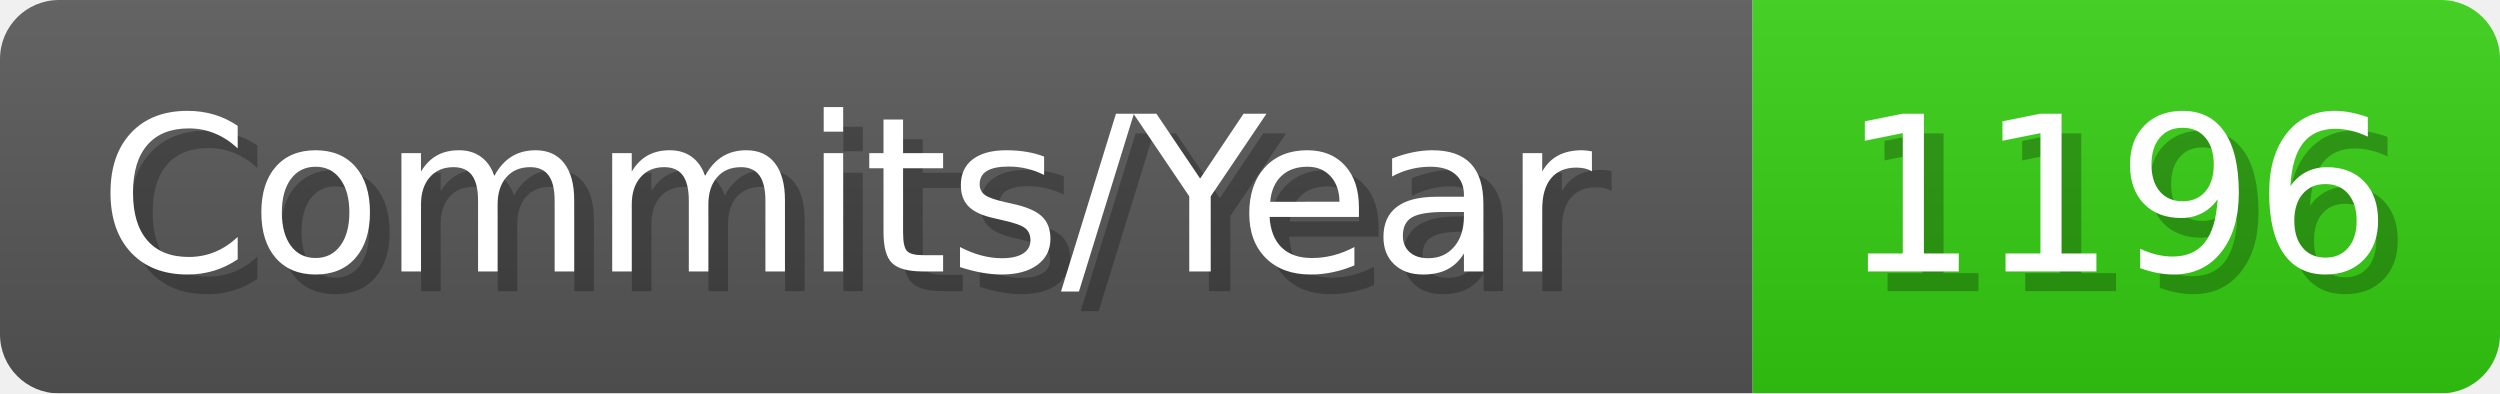
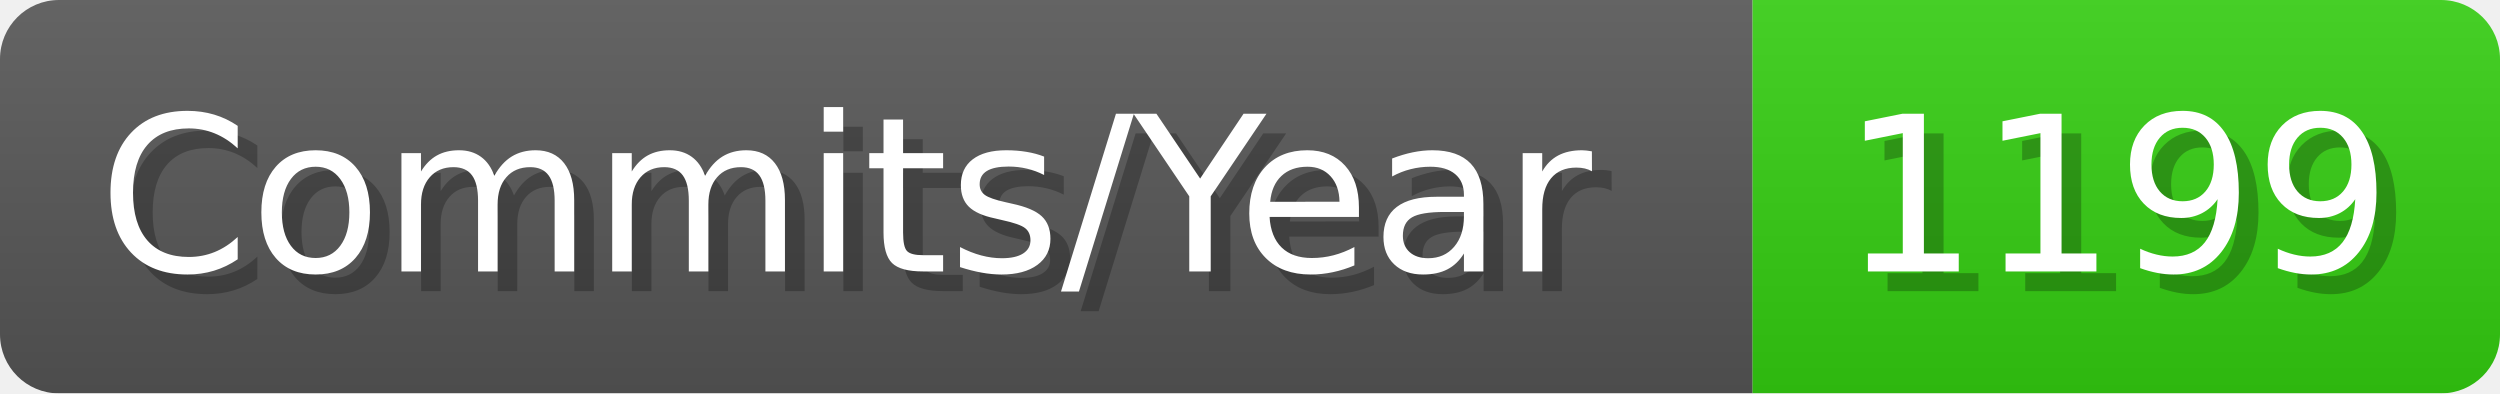
- <svg xmlns="http://www.w3.org/2000/svg" width="127.1" height="20" viewBox="0 0 1271 200" role="img" aria-label="Commits/Year: 1196">
+ <svg xmlns="http://www.w3.org/2000/svg" width="127.1" height="20" viewBox="0 0 1271 200" role="img" aria-label="Commits/Year: 1199">
  <linearGradient id="aUPdi" x2="0" y2="100%">
    <stop offset="0" stop-opacity=".1" stop-color="#EEE" />
    <stop offset="1" stop-opacity=".1" />
  </linearGradient>
  <mask id="WfAiQ">
    <rect width="1271" height="200" rx="30" fill="#FFF" />
  </mask>
  <g mask="url(#WfAiQ)">
    <rect width="891" height="200" fill="#555" />
    <rect width="380" height="200" fill="#3C1" x="891" />
    <rect width="1271" height="200" fill="url(#aUPdi)" />
  </g>
  <g aria-hidden="true" fill="#fff" text-anchor="start" font-family="Verdana,DejaVu Sans,sans-serif" font-size="110">
    <text x="60" y="148" textLength="791" fill="#000" opacity="0.25">Commits/Year</text>
    <text x="50" y="138" textLength="791">Commits/Year</text>
-     <text x="946" y="148" textLength="280" fill="#000" opacity="0.25">1196</text>
-     <text x="936" y="138" textLength="280">1196</text>
+     <text x="946" y="148" textLength="280" fill="#000" opacity="0.25">1199</text>
+     <text x="936" y="138" textLength="280">1199</text>
  </g>
</svg>
